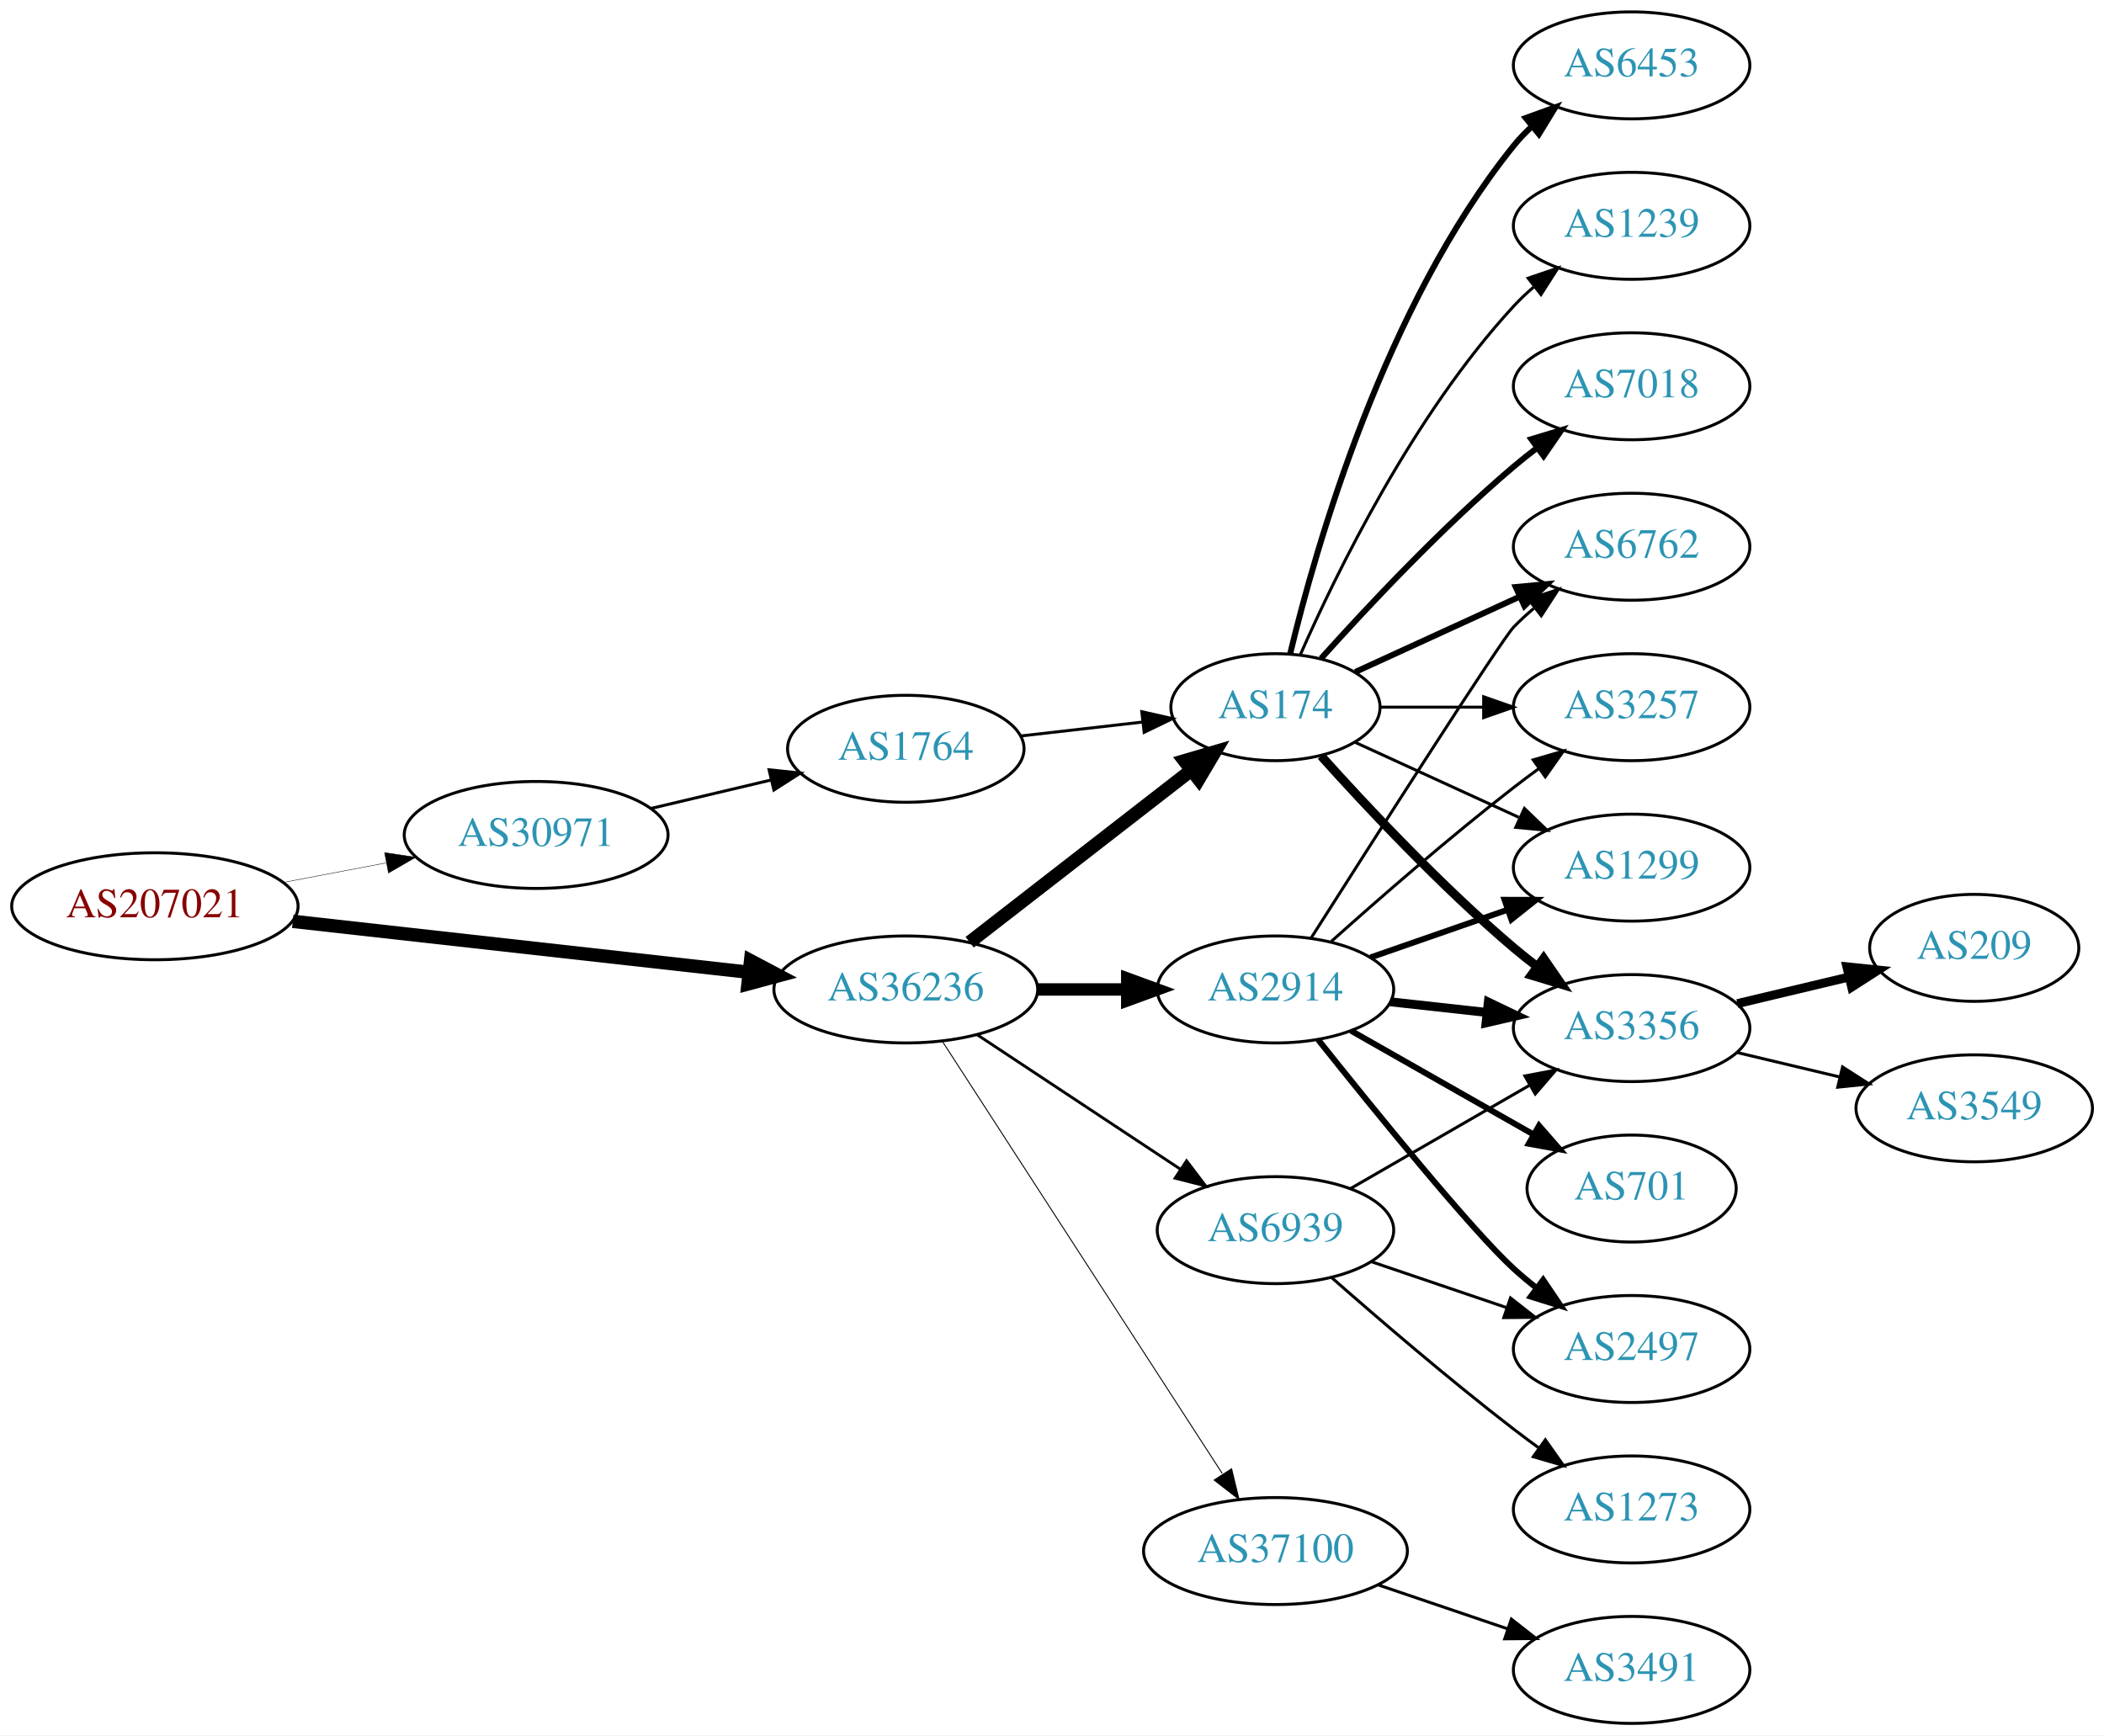
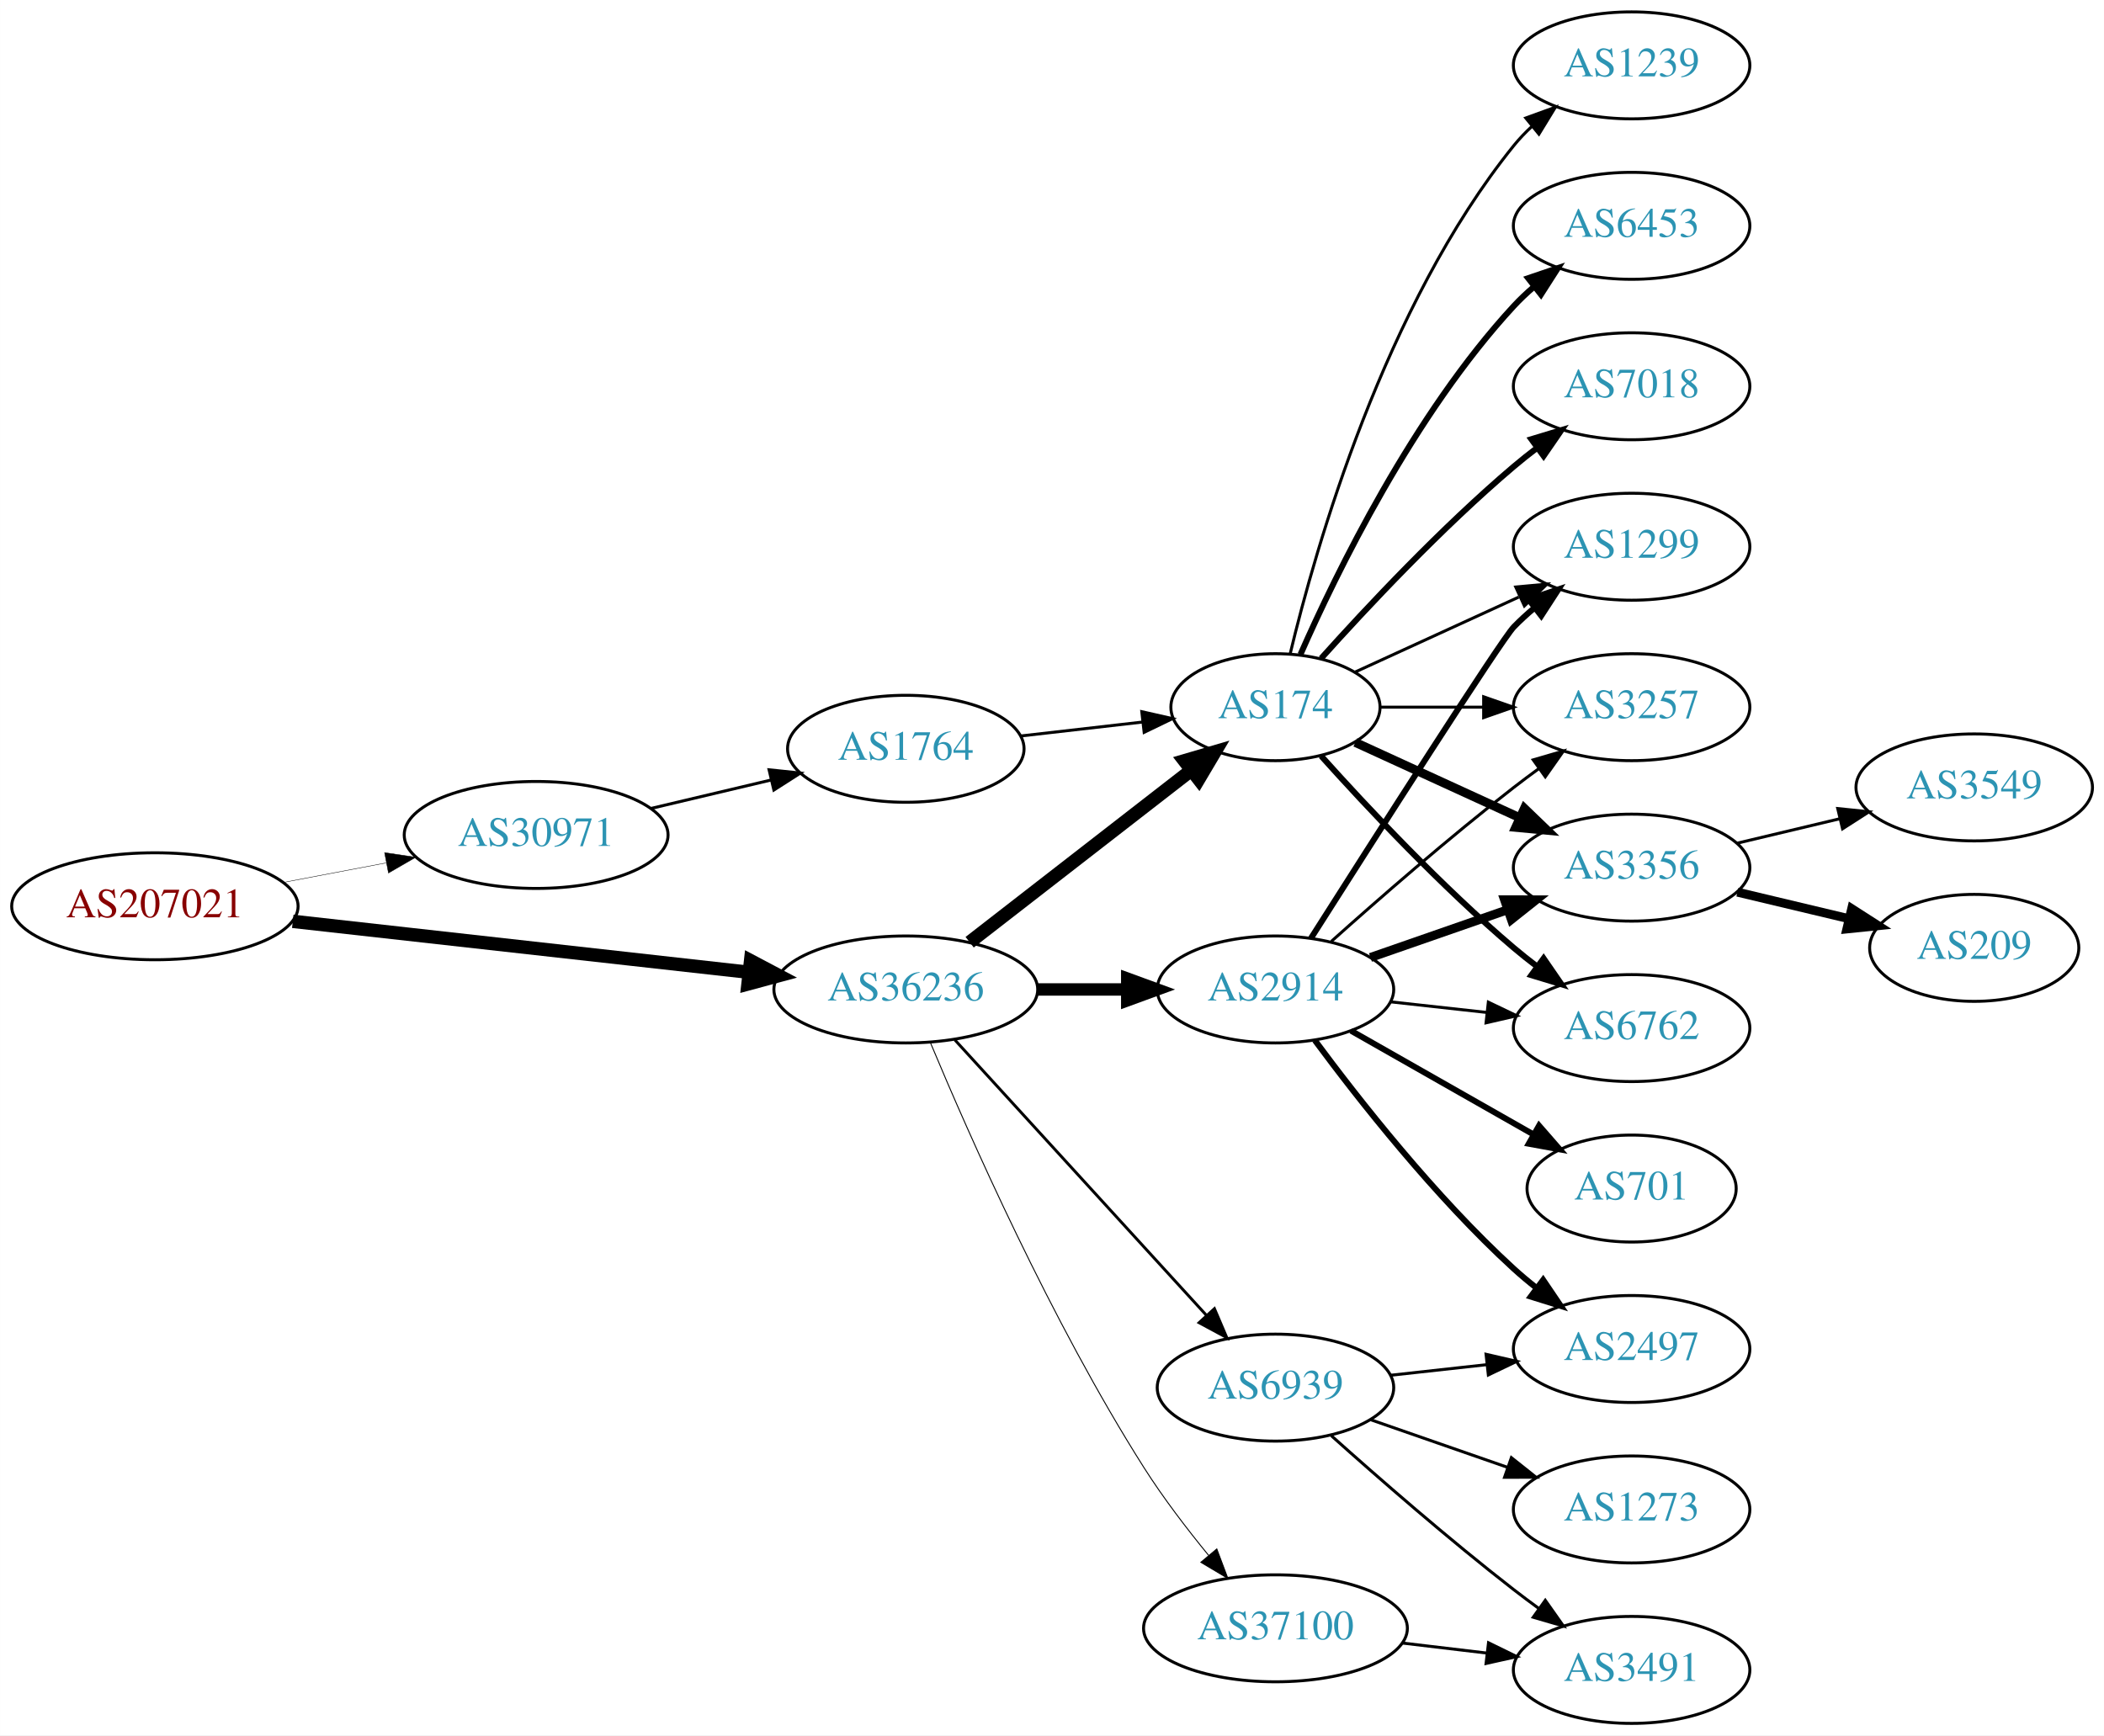
<svg xmlns="http://www.w3.org/2000/svg" xmlns:xlink="http://www.w3.org/1999/xlink" width="708pt" height="584pt" viewBox="0.00 0.00 707.95 584.00">
  <g id="graph0" class="graph" transform="scale(1 1) rotate(0) translate(4 580)">
    <polygon fill="white" stroke="none" points="-4,4 -4,-580 703.954,-580 703.954,4 -4,4" />
    <g id="node1" class="node">
      <g id="a_node1">
        <a xlink:href="/asn/207021" xlink:title="AS207021 ~ ipcom GmbH [AT]">
          <ellipse fill="#ffffff" stroke="black" cx="48.096" cy="-275" rx="48.192" ry="18" />
          <text text-anchor="middle" x="48.096" y="-271.3" font-family="Times,serif" font-size="14.00" fill="#880000">AS207021</text>
        </a>
      </g>
    </g>
    <g id="node2" class="node">
      <g id="a_node2">
        <a xlink:href="/asn/30971" xlink:title="AS30971 ~ Jakob-Haringer-Strasse 8 [AT]">
          <ellipse fill="#ffffff" stroke="black" cx="176.388" cy="-299" rx="44.393" ry="18" />
          <text text-anchor="middle" x="176.388" y="-295.3" font-family="Times,serif" font-size="14.00" fill="#2c94b3">AS30971</text>
        </a>
      </g>
    </g>
    <g id="edge1" class="edge">
      <path fill="none" stroke="black" stroke-width="0.145" d="M91.5,-283.058C102.585,-285.165 114.629,-287.454 126.041,-289.622" />
      <polygon fill="black" stroke="black" stroke-width="0.145" points="125.389,-293.061 135.866,-291.49 126.696,-286.184 125.389,-293.061" />
    </g>
    <g id="node3" class="node">
      <g id="a_node3">
        <a xlink:href="/asn/36236" xlink:title="AS36236 ~ NetActuate, Inc [US]">
          <ellipse fill="#ffffff" stroke="black" cx="300.78" cy="-247" rx="44.393" ry="18" />
          <text text-anchor="middle" x="300.78" y="-243.3" font-family="Times,serif" font-size="14.00" fill="#2c94b3">AS36236</text>
        </a>
      </g>
    </g>
    <g id="edge2" class="edge">
      <path fill="none" stroke="black" stroke-width="4.5" d="M94.493,-269.929C137.689,-265.105 202.627,-257.851 247.86,-252.799" />
      <polygon fill="black" stroke="black" stroke-width="4.5" points="248.551,-256.684 258.052,-251.661 247.677,-248.858 248.551,-256.684" />
    </g>
    <g id="node4" class="node">
      <g id="a_node4">
        <a xlink:href="/asn/1764" xlink:title="AS1764 ~ NEXTLAYER-AS [AT]">
          <ellipse fill="#ffffff" stroke="black" cx="300.78" cy="-328" rx="39.794" ry="18" />
          <text text-anchor="middle" x="300.78" y="-324.3" font-family="Times,serif" font-size="14.00" fill="#2c94b3">AS1764</text>
        </a>
      </g>
    </g>
    <g id="edge3" class="edge">
      <path fill="none" stroke="black" d="M215.108,-307.938C227.869,-310.961 242.236,-314.365 255.462,-317.499" />
      <polygon fill="black" stroke="black" points="254.77,-320.932 265.307,-319.832 256.384,-314.121 254.77,-320.932" />
    </g>
    <g id="node5" class="node">
      <g id="a_node5">
        <a xlink:href="/asn/174" xlink:title="AS174 ~ Cogent Communications [US]">
          <ellipse fill="#ffffff" stroke="black" cx="425.172" cy="-342" rx="35.194" ry="18" />
          <text text-anchor="middle" x="425.172" y="-338.3" font-family="Times,serif" font-size="14.00" fill="#2c94b3">AS174</text>
        </a>
      </g>
    </g>
-     <g id="edge5" class="edge">
+     <g id="edge6" class="edge">
      <path fill="none" stroke="black" stroke-width="4.5" d="M322.265,-262.901C342.661,-278.732 374.098,-303.133 396.661,-320.646" />
      <polygon fill="black" stroke="black" stroke-width="4.5" points="394.518,-323.968 404.832,-326.989 399.347,-317.747 394.518,-323.968" />
    </g>
    <g id="node6" class="node">
      <g id="a_node6">
        <a xlink:href="/asn/2914" xlink:title="AS2914 ~ NTT America, Inc. [US]">
          <ellipse fill="#ffffff" stroke="black" cx="425.172" cy="-247" rx="39.794" ry="18" />
          <text text-anchor="middle" x="425.172" y="-243.3" font-family="Times,serif" font-size="14.00" fill="#2c94b3">AS2914</text>
        </a>
      </g>
    </g>
-     <g id="edge6" class="edge">
+     <g id="edge5" class="edge">
      <path fill="none" stroke="black" stroke-width="4.179" d="M345.275,-247C354.964,-247 365.301,-247 375.194,-247" />
      <polygon fill="black" stroke="black" stroke-width="4.179" points="375.296,-250.656 385.296,-247 375.296,-243.344 375.296,-250.656" />
    </g>
    <g id="node7" class="node">
      <g id="a_node7">
        <a xlink:href="/asn/37100" xlink:title="AS37100 ~ SEACOM Limited [MU]">
-           <ellipse fill="#ffffff" stroke="black" cx="425.172" cy="-58" rx="44.393" ry="18" />
-           <text text-anchor="middle" x="425.172" y="-54.3" font-family="Times,serif" font-size="14.00" fill="#2c94b3">AS37100</text>
+           <ellipse fill="#ffffff" stroke="black" cx="425.172" cy="-32" rx="44.393" ry="18" />
+           <text text-anchor="middle" x="425.172" y="-28.3" font-family="Times,serif" font-size="14.00" fill="#2c94b3">AS37100</text>
        </a>
      </g>
    </g>
    <g id="edge7" class="edge">
-       <path fill="none" stroke="black" stroke-width="0.321" d="M313.075,-229.558C334.66,-196.225 381.876,-123.314 407.248,-84.134" />
-       <polygon fill="black" stroke="black" stroke-width="0.321" points="410.406,-85.696 412.904,-75.4 404.531,-81.891 410.406,-85.696" />
+       <path fill="none" stroke="black" stroke-width="0.321" d="M309.131,-228.932C321.881,-198.412 349.742,-135.169 380.976,-86 387.383,-75.914 395.337,-65.508 402.668,-56.555" />
+       <polygon fill="black" stroke="black" stroke-width="0.321" points="405.429,-58.709 409.162,-48.793 400.06,-54.217 405.429,-58.709" />
    </g>
    <g id="node8" class="node">
      <g id="a_node8">
        <a xlink:href="/asn/6939" xlink:title="AS6939 ~ Hurricane Electric LLC [US]">
-           <ellipse fill="#ffffff" stroke="black" cx="425.172" cy="-166" rx="39.794" ry="18" />
-           <text text-anchor="middle" x="425.172" y="-162.3" font-family="Times,serif" font-size="14.00" fill="#2c94b3">AS6939</text>
+           <ellipse fill="#ffffff" stroke="black" cx="425.172" cy="-113" rx="39.794" ry="18" />
+           <text text-anchor="middle" x="425.172" y="-109.3" font-family="Times,serif" font-size="14.00" fill="#2c94b3">AS6939</text>
        </a>
      </g>
    </g>
    <g id="edge8" class="edge">
-       <path fill="none" stroke="black" stroke-width="0.964" d="M324.801,-231.765C344.154,-218.956 371.99,-200.534 393.28,-186.445" />
-       <polygon fill="black" stroke="black" stroke-width="0.964" points="395.26,-189.331 401.668,-180.893 391.397,-183.494 395.26,-189.331" />
+       <path fill="none" stroke="black" stroke-width="0.964" d="M317.281,-230.029C338.708,-206.569 377.501,-164.097 401.992,-137.283" />
+       <polygon fill="black" stroke="black" stroke-width="0.964" points="404.637,-139.577 408.797,-129.833 399.468,-134.857 404.637,-139.577" />
    </g>
    <g id="edge4" class="edge">
      <path fill="none" stroke="black" d="M339.5,-332.315C352.485,-333.8 367.133,-335.475 380.549,-337.01" />
      <polygon fill="black" stroke="black" points="380.187,-340.491 390.52,-338.151 380.983,-333.537 380.187,-340.491" />
    </g>
    <g id="node9" class="node">
      <g id="a_node9">
-         <a xlink:href="/asn/1299" xlink:title="AS1299 ~ Telia Carrier [EU]">
+         <a xlink:href="/asn/3356" xlink:title="AS3356 ~ Level 3 Parent, LLC [US]">
          <ellipse fill="#ffffff" stroke="black" cx="545.014" cy="-288" rx="39.794" ry="18" />
-           <text text-anchor="middle" x="545.014" y="-284.3" font-family="Times,serif" font-size="14.00" fill="#2c94b3">AS1299</text>
-         </a>
-       </g>
-     </g>
-     <g id="edge9" class="edge">
-       <path fill="none" stroke="black" d="M452.033,-330.149C468.154,-322.762 489.156,-313.138 507.021,-304.952" />
-       <polygon fill="black" stroke="black" points="508.94,-307.923 516.573,-300.575 506.024,-301.559 508.94,-307.923" />
+           <text text-anchor="middle" x="545.014" y="-284.3" font-family="Times,serif" font-size="14.00" fill="#2c94b3">AS3356</text>
+         </a>
+       </g>
+     </g>
+     <g id="edge17" class="edge">
+       <path fill="none" stroke="black" stroke-width="3" d="M452.033,-330.149C468.154,-322.762 489.156,-313.138 507.021,-304.952" />
+       <polygon fill="black" stroke="black" stroke-width="3" points="508.94,-307.923 516.573,-300.575 506.024,-301.559 508.94,-307.923" />
    </g>
    <g id="node10" class="node">
      <g id="a_node10">
+         <a xlink:href="/asn/6762" xlink:title="AS6762 ~ TELECOM ITALIA SPARKLE S.p.A. [IT]">
+           <ellipse fill="#ffffff" stroke="black" cx="545.014" cy="-234" rx="39.794" ry="18" />
+           <text text-anchor="middle" x="545.014" y="-230.3" font-family="Times,serif" font-size="14.00" fill="#2c94b3">AS6762</text>
+         </a>
+       </g>
+     </g>
+     <g id="edge20" class="edge">
+       <path fill="none" stroke="black" stroke-width="2" d="M440.534,-325.591C455.807,-308.568 481.066,-281.604 505.368,-261 507.865,-258.883 510.525,-256.768 513.237,-254.707" />
+       <polygon fill="black" stroke="black" stroke-width="2" points="515.403,-257.459 521.413,-248.734 511.274,-251.806 515.403,-257.459" />
+     </g>
+     <g id="node13" class="node">
+       <g id="a_node13">
+         <a xlink:href="/asn/1299" xlink:title="AS1299 ~ Telia Carrier [EU]">
+           <ellipse fill="#ffffff" stroke="black" cx="545.014" cy="-396" rx="39.794" ry="18" />
+           <text text-anchor="middle" x="545.014" y="-392.3" font-family="Times,serif" font-size="14.00" fill="#2c94b3">AS1299</text>
+         </a>
+       </g>
+     </g>
+     <g id="edge21" class="edge">
+       <path fill="none" stroke="black" d="M452.033,-353.851C468.154,-361.238 489.156,-370.862 507.021,-379.048" />
+       <polygon fill="black" stroke="black" points="506.024,-382.441 516.573,-383.425 508.94,-376.077 506.024,-382.441" />
+     </g>
+     <g id="node14" class="node">
+       <g id="a_node14">
+         <a xlink:href="/asn/3257" xlink:title="AS3257 ~ GTT [DE]">
+           <ellipse fill="#ffffff" stroke="black" cx="545.014" cy="-342" rx="39.794" ry="18" />
+           <text text-anchor="middle" x="545.014" y="-338.3" font-family="Times,serif" font-size="14.00" fill="#2c94b3">AS3257</text>
+         </a>
+       </g>
+     </g>
+     <g id="edge23" class="edge">
+       <path fill="none" stroke="black" d="M460.574,-342C471.398,-342 483.565,-342 495.192,-342" />
+       <polygon fill="black" stroke="black" points="495.223,-345.5 505.223,-342 495.223,-338.5 495.223,-345.5" />
+     </g>
+     <g id="node17" class="node">
+       <g id="a_node17">
+         <a xlink:href="/asn/1239" xlink:title="AS1239 ~ Sprint [US]">
+           <ellipse fill="#ffffff" stroke="black" cx="545.014" cy="-558" rx="39.794" ry="18" />
+           <text text-anchor="middle" x="545.014" y="-554.3" font-family="Times,serif" font-size="14.00" fill="#2c94b3">AS1239</text>
+         </a>
+       </g>
+     </g>
+     <g id="edge18" class="edge">
+       <path fill="none" stroke="black" d="M430.099,-359.882C438.657,-395.609 461.805,-477.008 505.368,-531 507.199,-533.269 509.269,-535.43 511.475,-537.468" />
+       <polygon fill="black" stroke="black" points="509.398,-540.291 519.357,-543.906 513.827,-534.869 509.398,-540.291" />
+     </g>
+     <g id="node18" class="node">
+       <g id="a_node18">
+         <a xlink:href="/asn/6453" xlink:title="AS6453 ~ TATA COMMUNICATIONS (AMERICA) INC [US]">
+           <ellipse fill="#ffffff" stroke="black" cx="545.014" cy="-504" rx="39.794" ry="18" />
+           <text text-anchor="middle" x="545.014" y="-500.3" font-family="Times,serif" font-size="14.00" fill="#2c94b3">AS6453</text>
+         </a>
+       </g>
+     </g>
+     <g id="edge19" class="edge">
+       <path fill="none" stroke="black" stroke-width="2" d="M433.588,-359.761C445.656,-387.183 471.627,-440.473 505.368,-477 507.398,-479.198 509.637,-481.319 511.984,-483.34" />
+       <polygon fill="black" stroke="black" stroke-width="2" points="510.196,-486.386 520.228,-489.794 514.511,-480.874 510.196,-486.386" />
+     </g>
+     <g id="node19" class="node">
+       <g id="a_node19">
        <a xlink:href="/asn/7018" xlink:title="AS7018 ~ AT&amp;T Services, Inc. [US]">
          <ellipse fill="#ffffff" stroke="black" cx="545.014" cy="-450" rx="39.794" ry="18" />
          <text text-anchor="middle" x="545.014" y="-446.3" font-family="Times,serif" font-size="14.00" fill="#2c94b3">AS7018</text>
        </a>
      </g>
    </g>
-     <g id="edge10" class="edge">
+     <g id="edge22" class="edge">
      <path fill="none" stroke="black" stroke-width="2" d="M440.534,-358.409C455.807,-375.432 481.066,-402.396 505.368,-423 507.865,-425.117 510.525,-427.232 513.237,-429.293" />
      <polygon fill="black" stroke="black" stroke-width="2" points="511.274,-432.194 521.413,-435.266 515.403,-426.541 511.274,-432.194" />
    </g>
+     <g id="edge9" class="edge">
+       <path fill="none" stroke="black" stroke-width="3" d="M457.134,-257.772C471.23,-262.677 488.107,-268.548 503.22,-273.807" />
+       <polygon fill="black" stroke="black" stroke-width="3" points="502.255,-277.177 512.85,-277.157 504.556,-270.566 502.255,-277.177" />
+     </g>
+     <g id="edge10" class="edge">
+       <path fill="none" stroke="black" d="M463.782,-242.851C474.093,-241.713 485.41,-240.465 496.211,-239.274" />
+       <polygon fill="black" stroke="black" points="496.802,-242.73 506.357,-238.154 496.034,-235.772 496.802,-242.73" />
+     </g>
    <g id="node11" class="node">
      <g id="a_node11">
-         <a xlink:href="/asn/3356" xlink:title="AS3356 ~ Level 3 Parent, LLC [US]">
-           <ellipse fill="#ffffff" stroke="black" cx="545.014" cy="-234" rx="39.794" ry="18" />
-           <text text-anchor="middle" x="545.014" y="-230.3" font-family="Times,serif" font-size="14.00" fill="#2c94b3">AS3356</text>
-         </a>
-       </g>
-     </g>
-     <g id="edge11" class="edge">
-       <path fill="none" stroke="black" stroke-width="3" d="M440.534,-325.591C455.807,-308.568 481.066,-281.604 505.368,-261 507.865,-258.883 510.525,-256.768 513.237,-254.707" />
-       <polygon fill="black" stroke="black" stroke-width="3" points="515.403,-257.459 521.413,-248.734 511.274,-251.806 515.403,-257.459" />
-     </g>
-     <g id="node12" class="node">
-       <g id="a_node12">
-         <a xlink:href="/asn/6762" xlink:title="AS6762 ~ TELECOM ITALIA SPARKLE S.p.A. [IT]">
-           <ellipse fill="#ffffff" stroke="black" cx="545.014" cy="-396" rx="39.794" ry="18" />
-           <text text-anchor="middle" x="545.014" y="-392.3" font-family="Times,serif" font-size="14.00" fill="#2c94b3">AS6762</text>
-         </a>
-       </g>
-     </g>
-     <g id="edge12" class="edge">
-       <path fill="none" stroke="black" stroke-width="2" d="M452.033,-353.851C468.154,-361.238 489.156,-370.862 507.021,-379.048" />
-       <polygon fill="black" stroke="black" stroke-width="2" points="506.024,-382.441 516.573,-383.425 508.94,-376.077 506.024,-382.441" />
-     </g>
-     <g id="node13" class="node">
-       <g id="a_node13">
-         <a xlink:href="/asn/6453" xlink:title="AS6453 ~ TATA COMMUNICATIONS (AMERICA) INC [US]">
-           <ellipse fill="#ffffff" stroke="black" cx="545.014" cy="-558" rx="39.794" ry="18" />
-           <text text-anchor="middle" x="545.014" y="-554.3" font-family="Times,serif" font-size="14.00" fill="#2c94b3">AS6453</text>
-         </a>
-       </g>
-     </g>
-     <g id="edge13" class="edge">
-       <path fill="none" stroke="black" stroke-width="2" d="M430.099,-359.882C438.657,-395.609 461.805,-477.008 505.368,-531 507.199,-533.269 509.269,-535.43 511.475,-537.468" />
-       <polygon fill="black" stroke="black" stroke-width="2" points="509.398,-540.291 519.357,-543.906 513.827,-534.869 509.398,-540.291" />
-     </g>
-     <g id="node14" class="node">
-       <g id="a_node14">
-         <a xlink:href="/asn/1239" xlink:title="AS1239 ~ Sprint [US]">
-           <ellipse fill="#ffffff" stroke="black" cx="545.014" cy="-504" rx="39.794" ry="18" />
-           <text text-anchor="middle" x="545.014" y="-500.3" font-family="Times,serif" font-size="14.00" fill="#2c94b3">AS1239</text>
-         </a>
-       </g>
-     </g>
-     <g id="edge14" class="edge">
-       <path fill="none" stroke="black" d="M433.588,-359.761C445.656,-387.183 471.627,-440.473 505.368,-477 507.398,-479.198 509.637,-481.319 511.984,-483.34" />
-       <polygon fill="black" stroke="black" points="510.196,-486.386 520.228,-489.794 514.511,-480.874 510.196,-486.386" />
-     </g>
-     <g id="node15" class="node">
-       <g id="a_node15">
-         <a xlink:href="/asn/3257" xlink:title="AS3257 ~ GTT [DE]">
-           <ellipse fill="#ffffff" stroke="black" cx="545.014" cy="-342" rx="39.794" ry="18" />
-           <text text-anchor="middle" x="545.014" y="-338.3" font-family="Times,serif" font-size="14.00" fill="#2c94b3">AS3257</text>
-         </a>
-       </g>
-     </g>
-     <g id="edge15" class="edge">
-       <path fill="none" stroke="black" d="M460.574,-342C471.398,-342 483.565,-342 495.192,-342" />
-       <polygon fill="black" stroke="black" points="495.223,-345.5 505.223,-342 495.223,-338.5 495.223,-345.5" />
-     </g>
-     <g id="edge19" class="edge">
-       <path fill="none" stroke="black" stroke-width="2" d="M457.134,-257.772C471.23,-262.677 488.107,-268.548 503.22,-273.807" />
-       <polygon fill="black" stroke="black" stroke-width="2" points="502.255,-277.177 512.85,-277.157 504.556,-270.566 502.255,-277.177" />
-     </g>
-     <g id="edge20" class="edge">
-       <path fill="none" stroke="black" stroke-width="3" d="M463.782,-242.851C474.093,-241.713 485.41,-240.465 496.211,-239.274" />
-       <polygon fill="black" stroke="black" stroke-width="3" points="496.802,-242.73 506.357,-238.154 496.034,-235.772 496.802,-242.73" />
-     </g>
-     <g id="edge22" class="edge">
-       <path fill="none" stroke="black" d="M437.109,-264.227C457.826,-296.805 501.112,-364.597 505.368,-369 507.448,-371.152 509.722,-373.24 512.092,-375.238" />
-       <polygon fill="black" stroke="black" points="510.329,-378.299 520.38,-381.65 514.612,-372.763 510.329,-378.299" />
-     </g>
-     <g id="edge18" class="edge">
-       <path fill="none" stroke="black" d="M443.986,-263.191C459.763,-277.311 483.601,-298.119 505.368,-315 508.103,-317.121 510.988,-319.278 513.9,-321.401" />
-       <polygon fill="black" stroke="black" points="511.901,-324.274 522.073,-327.236 515.969,-318.577 511.901,-324.274" />
-     </g>
-     <g id="node17" class="node">
-       <g id="a_node17">
        <a xlink:href="/asn/2497" xlink:title="AS2497 ~ Internet Initiative Japan Inc. [JP]">
          <ellipse fill="#ffffff" stroke="black" cx="545.014" cy="-126" rx="39.794" ry="18" />
          <text text-anchor="middle" x="545.014" y="-122.3" font-family="Times,serif" font-size="14.00" fill="#2c94b3">AS2497</text>
        </a>
      </g>
    </g>
-     <g id="edge17" class="edge">
-       <path fill="none" stroke="black" stroke-width="2" d="M439.529,-230.1C458.166,-206.706 491.267,-165.881 505.368,-153 507.785,-150.792 510.39,-148.615 513.066,-146.512" />
+     <g id="edge11" class="edge">
+       <path fill="none" stroke="black" stroke-width="2" d="M438.43,-229.886C453.064,-210.106 478.9,-177.18 505.368,-153 507.785,-150.792 510.39,-148.615 513.066,-146.512" />
      <polygon fill="black" stroke="black" stroke-width="2" points="515.249,-149.251 521.186,-140.476 511.073,-143.633 515.249,-149.251" />
    </g>
-     <g id="node18" class="node">
-       <g id="a_node18">
+     <g id="node12" class="node">
+       <g id="a_node12">
        <a xlink:href="/asn/701" xlink:title="AS701 ~ UUNET [US]">
          <ellipse fill="#ffffff" stroke="black" cx="545.014" cy="-180" rx="35.194" ry="18" />
          <text text-anchor="middle" x="545.014" y="-176.3" font-family="Times,serif" font-size="14.00" fill="#2c94b3">AS701</text>
        </a>
      </g>
    </g>
-     <g id="edge21" class="edge">
+     <g id="edge12" class="edge">
      <path fill="none" stroke="black" stroke-width="2" d="M450.589,-233.118C468.398,-222.992 492.7,-209.175 512.054,-198.171" />
      <polygon fill="black" stroke="black" stroke-width="2" points="513.868,-201.166 520.831,-193.181 510.408,-195.081 513.868,-201.166" />
    </g>
-     <g id="node16" class="node">
-       <g id="a_node16">
+     <g id="edge13" class="edge">
+       <path fill="none" stroke="black" stroke-width="2" d="M437.109,-264.227C457.826,-296.805 501.112,-364.597 505.368,-369 507.448,-371.152 509.722,-373.24 512.092,-375.238" />
+       <polygon fill="black" stroke="black" stroke-width="2" points="510.329,-378.299 520.38,-381.65 514.612,-372.763 510.329,-378.299" />
+     </g>
+     <g id="edge14" class="edge">
+       <path fill="none" stroke="black" d="M443.986,-263.191C459.763,-277.311 483.601,-298.119 505.368,-315 508.103,-317.121 510.988,-319.278 513.9,-321.401" />
+       <polygon fill="black" stroke="black" points="511.901,-324.274 522.073,-327.236 515.969,-318.577 511.901,-324.274" />
+     </g>
+     <g id="node20" class="node">
+       <g id="a_node20">
        <a xlink:href="/asn/3491" xlink:title="AS3491 ~ PCCW Global, Inc. [US]">
          <ellipse fill="#ffffff" stroke="black" cx="545.014" cy="-18" rx="39.794" ry="18" />
          <text text-anchor="middle" x="545.014" y="-14.3" font-family="Times,serif" font-size="14.00" fill="#2c94b3">AS3491</text>
        </a>
      </g>
    </g>
-     <g id="edge16" class="edge">
-       <path fill="none" stroke="black" d="M459.626,-46.645C473.226,-42.028 489.069,-36.651 503.33,-31.81" />
-       <polygon fill="black" stroke="black" points="504.559,-35.089 512.903,-28.56 502.309,-28.46 504.559,-35.089" />
+     <g id="edge24" class="edge">
+       <path fill="none" stroke="black" d="M467.719,-27.064C476.965,-25.966 486.838,-24.793 496.309,-23.668" />
+       <polygon fill="black" stroke="black" points="496.863,-27.126 506.38,-22.471 496.037,-20.175 496.863,-27.126" />
    </g>
    <g id="edge27" class="edge">
-       <path fill="none" stroke="black" d="M450.303,-179.925C467.743,-189.988 491.516,-203.707 510.754,-214.808" />
-       <polygon fill="black" stroke="black" points="509.099,-217.893 519.51,-219.86 512.598,-211.83 509.099,-217.893" />
-     </g>
-     <g id="edge25" class="edge">
-       <path fill="none" stroke="black" d="M457.442,-155.386C471.426,-150.639 488.096,-144.981 503.058,-139.902" />
-       <polygon fill="black" stroke="black" points="504.254,-143.192 512.598,-136.664 502.004,-136.564 504.254,-143.192" />
+       <path fill="none" stroke="black" d="M463.782,-117.149C474.093,-118.287 485.41,-119.535 496.211,-120.726" />
+       <polygon fill="black" stroke="black" points="496.034,-124.228 506.357,-121.846 496.802,-117.27 496.034,-124.228" />
+     </g>
+     <g id="edge26" class="edge">
+       <path fill="none" stroke="black" d="M443.986,-96.809C459.763,-82.689 483.601,-61.881 505.368,-45 508.103,-42.879 510.988,-40.722 513.9,-38.599" />
+       <polygon fill="black" stroke="black" points="515.969,-41.423 522.073,-32.764 511.901,-35.726 515.969,-41.423" />
    </g>
    <g id="node21" class="node">
      <g id="a_node21">
        <a xlink:href="/asn/1273" xlink:title="AS1273 ~ Vodafone Group PLC [EU]">
          <ellipse fill="#ffffff" stroke="black" cx="545.014" cy="-72" rx="39.794" ry="18" />
          <text text-anchor="middle" x="545.014" y="-68.3" font-family="Times,serif" font-size="14.00" fill="#2c94b3">AS1273</text>
        </a>
      </g>
    </g>
-     <g id="edge26" class="edge">
-       <path fill="none" stroke="black" d="M444.023,-150.078C459.823,-136.186 483.675,-115.697 505.368,-99 508.11,-96.889 511.001,-94.739 513.916,-92.62" />
-       <polygon fill="black" stroke="black" points="515.983,-95.445 522.094,-86.791 511.92,-89.745 515.983,-95.445" />
-     </g>
-     <g id="node19" class="node">
-       <g id="a_node19">
+     <g id="edge25" class="edge">
+       <path fill="none" stroke="black" d="M457.134,-102.228C471.23,-97.323 488.107,-91.451 503.22,-86.193" />
+       <polygon fill="black" stroke="black" points="504.556,-89.434 512.85,-82.843 502.255,-82.823 504.556,-89.434" />
+     </g>
+     <g id="node15" class="node">
+       <g id="a_node15">
+         <a xlink:href="/asn/3549" xlink:title="AS3549 ~ Level 3 Parent, LLC [US]">
+           <ellipse fill="#ffffff" stroke="black" cx="660.307" cy="-315" rx="39.794" ry="18" />
+           <text text-anchor="middle" x="660.307" y="-311.3" font-family="Times,serif" font-size="14.00" fill="#2c94b3">AS3549</text>
+         </a>
+       </g>
+     </g>
+     <g id="edge15" class="edge">
+       <path fill="none" stroke="black" d="M580.622,-296.248C591.493,-298.838 603.647,-301.735 615.09,-304.462" />
+       <polygon fill="black" stroke="black" points="614.373,-307.889 624.912,-306.803 615.996,-301.08 614.373,-307.889" />
+     </g>
+     <g id="node16" class="node">
+       <g id="a_node16">
        <a xlink:href="/asn/209" xlink:title="AS209 ~ CenturyLink Communications, LLC [US]">
          <ellipse fill="#ffffff" stroke="black" cx="660.307" cy="-261" rx="35.194" ry="18" />
          <text text-anchor="middle" x="660.307" y="-257.3" font-family="Times,serif" font-size="14.00" fill="#2c94b3">AS209</text>
        </a>
      </g>
    </g>
-     <g id="edge23" class="edge">
-       <path fill="none" stroke="black" stroke-width="3" d="M580.622,-242.248C592.416,-245.058 605.721,-248.229 617.988,-251.153" />
-       <polygon fill="black" stroke="black" stroke-width="3" points="617.454,-254.624 627.993,-253.537 619.077,-247.814 617.454,-254.624" />
-     </g>
-     <g id="node20" class="node">
-       <g id="a_node20">
-         <a xlink:href="/asn/3549" xlink:title="AS3549 ~ Level 3 Parent, LLC [US]">
-           <ellipse fill="#ffffff" stroke="black" cx="660.307" cy="-207" rx="39.794" ry="18" />
-           <text text-anchor="middle" x="660.307" y="-203.3" font-family="Times,serif" font-size="14.00" fill="#2c94b3">AS3549</text>
-         </a>
-       </g>
-     </g>
-     <g id="edge24" class="edge">
-       <path fill="none" stroke="black" d="M580.622,-225.752C591.493,-223.162 603.647,-220.265 615.09,-217.538" />
-       <polygon fill="black" stroke="black" points="615.996,-220.92 624.912,-215.197 614.373,-214.111 615.996,-220.92" />
+     <g id="edge16" class="edge">
+       <path fill="none" stroke="black" stroke-width="3" d="M580.622,-279.752C592.416,-276.942 605.721,-273.771 617.988,-270.847" />
+       <polygon fill="black" stroke="black" stroke-width="3" points="619.077,-274.186 627.993,-268.463 617.454,-267.376 619.077,-274.186" />
    </g>
  </g>
</svg>
